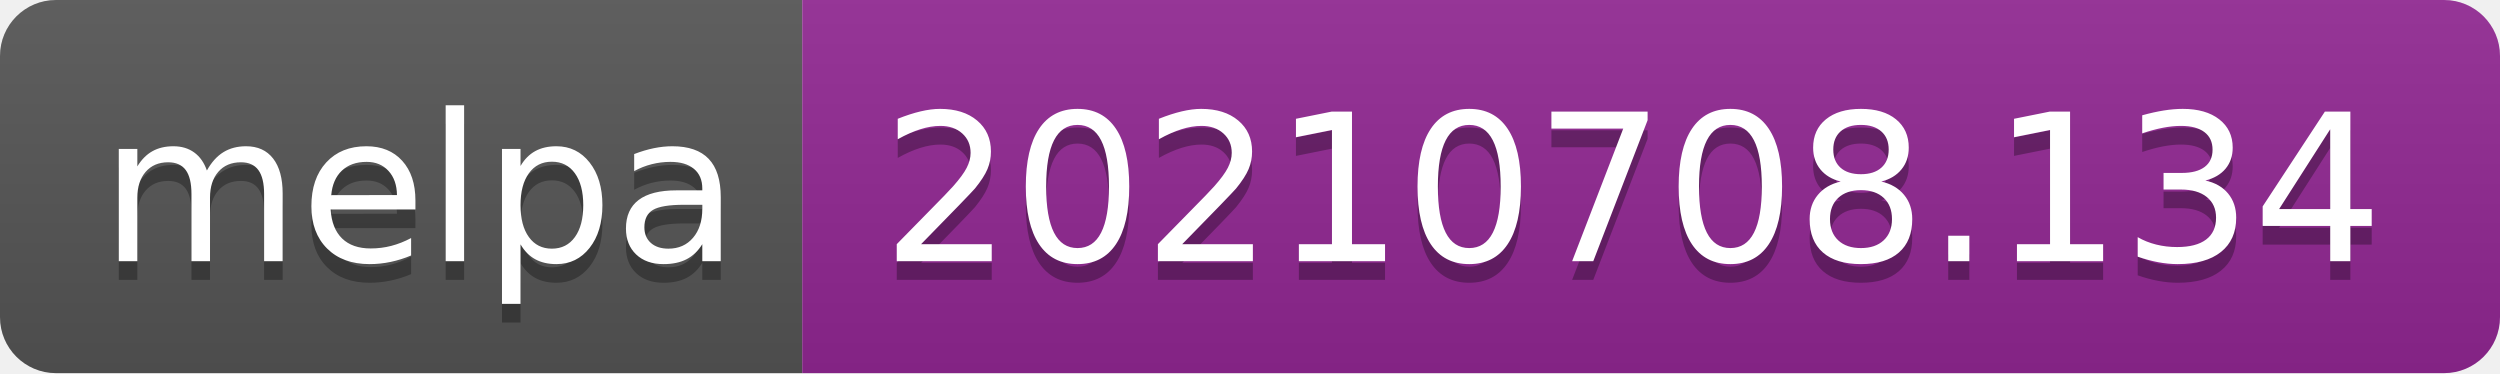
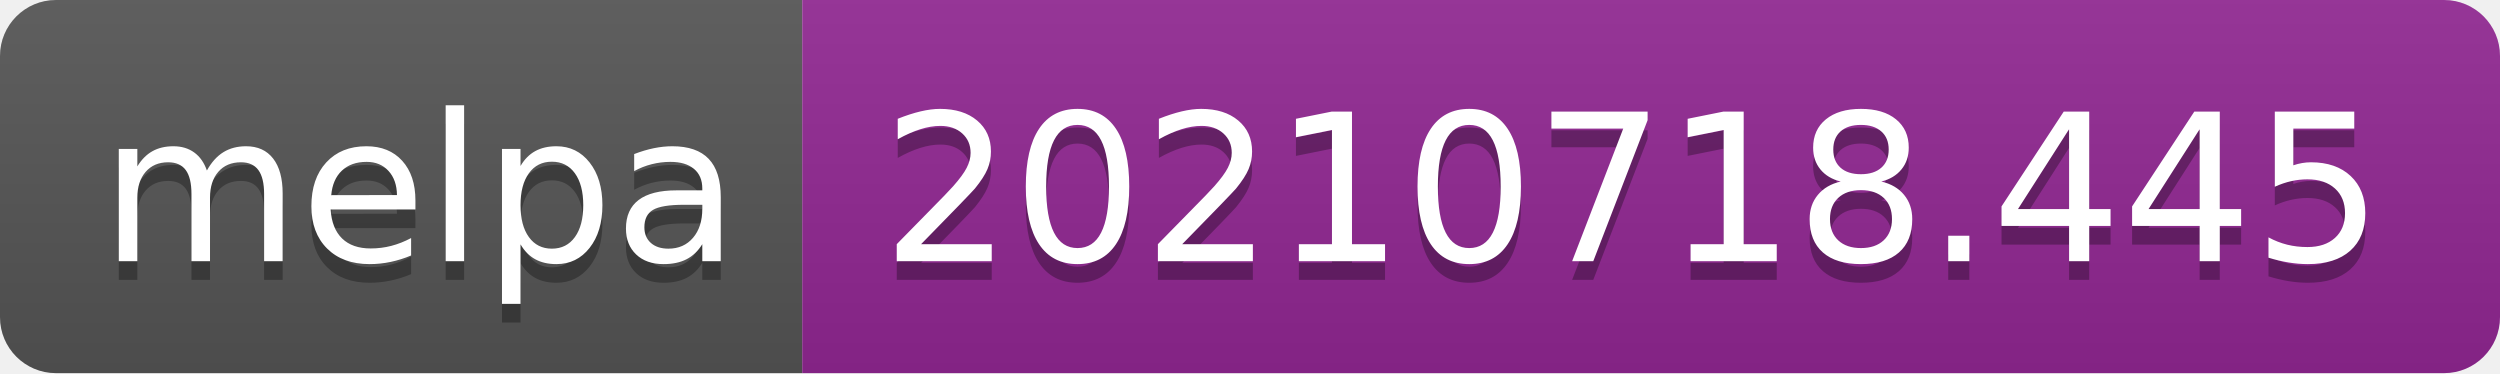
- <svg xmlns="http://www.w3.org/2000/svg" width="134" height="20" role="img" aria-label="melpa: 20210708.134">
+ <svg xmlns="http://www.w3.org/2000/svg" width="134" height="20" role="img" aria-label="melpa: 20210718.445">
  <linearGradient id="s" x2="0" y2="100%">
    <stop offset="0" stop-color="#bbb" stop-opacity=".1" />
    <stop offset="1" stop-opacity=".1" />
  </linearGradient>
  <clipPath id="r">
    <rect width="134" height="20" rx="3" fill="#fff" />
  </clipPath>
  <g clip-path="url(#r)">
    <rect width="43" height="20" fill="#555" />
    <rect x="43" width="91" height="20" fill="#922793" />
    <rect width="134" height="20" fill="url(#s)" />
  </g>
  <g fill="#fff" text-anchor="middle" font-family="Verdana,Geneva,DejaVu Sans,sans-serif" text-rendering="geometricPrecision" font-size="110">
    <text aria-hidden="true" x="225" y="150" fill="#010101" fill-opacity=".3" transform="scale(.1)" textLength="330">melpa</text>
    <text x="225" y="140" transform="scale(.1)" fill="#fff" textLength="330">melpa</text>
-     <text aria-hidden="true" x="875" y="150" fill="#010101" fill-opacity=".3" transform="scale(.1)" textLength="810">20210708.134</text>
-     <text x="875" y="140" transform="scale(.1)" fill="#fff" textLength="810">20210708.134</text>
+     <text aria-hidden="true" x="875" y="150" fill="#010101" fill-opacity=".3" transform="scale(.1)" textLength="810">20210718.445</text>
+     <text x="875" y="140" transform="scale(.1)" fill="#fff" textLength="810">20210718.445</text>
  </g>
</svg>
